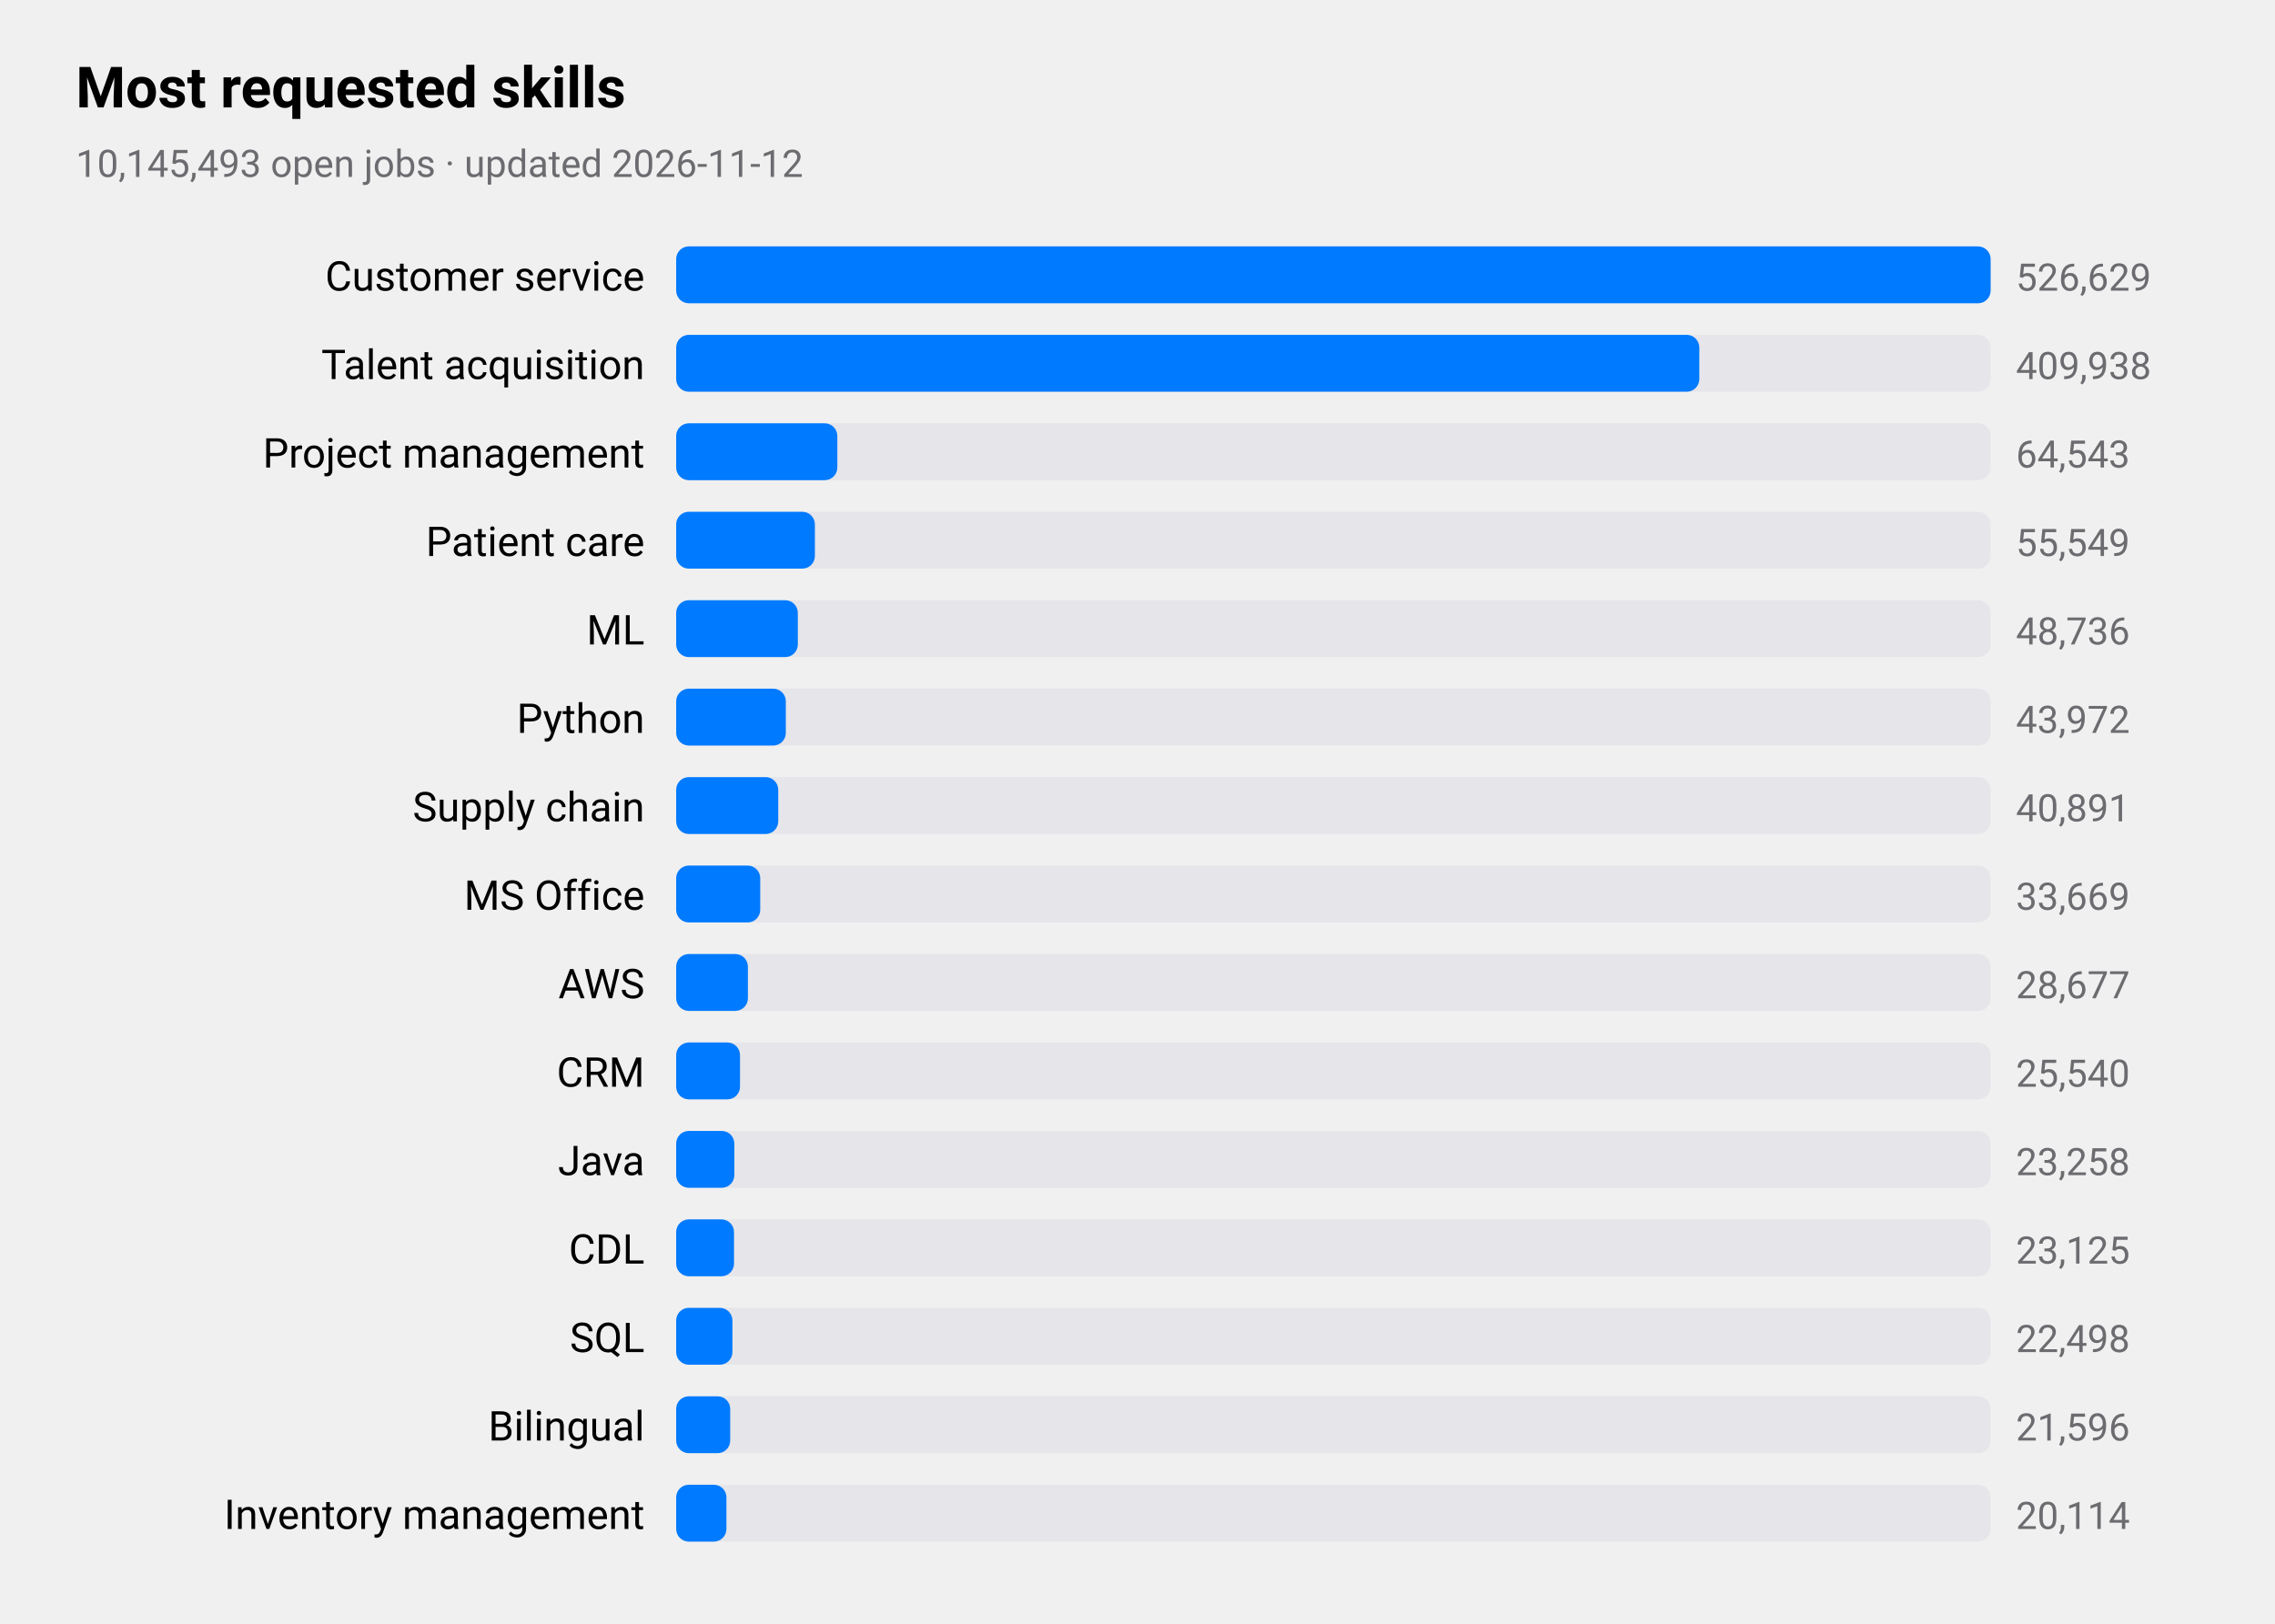
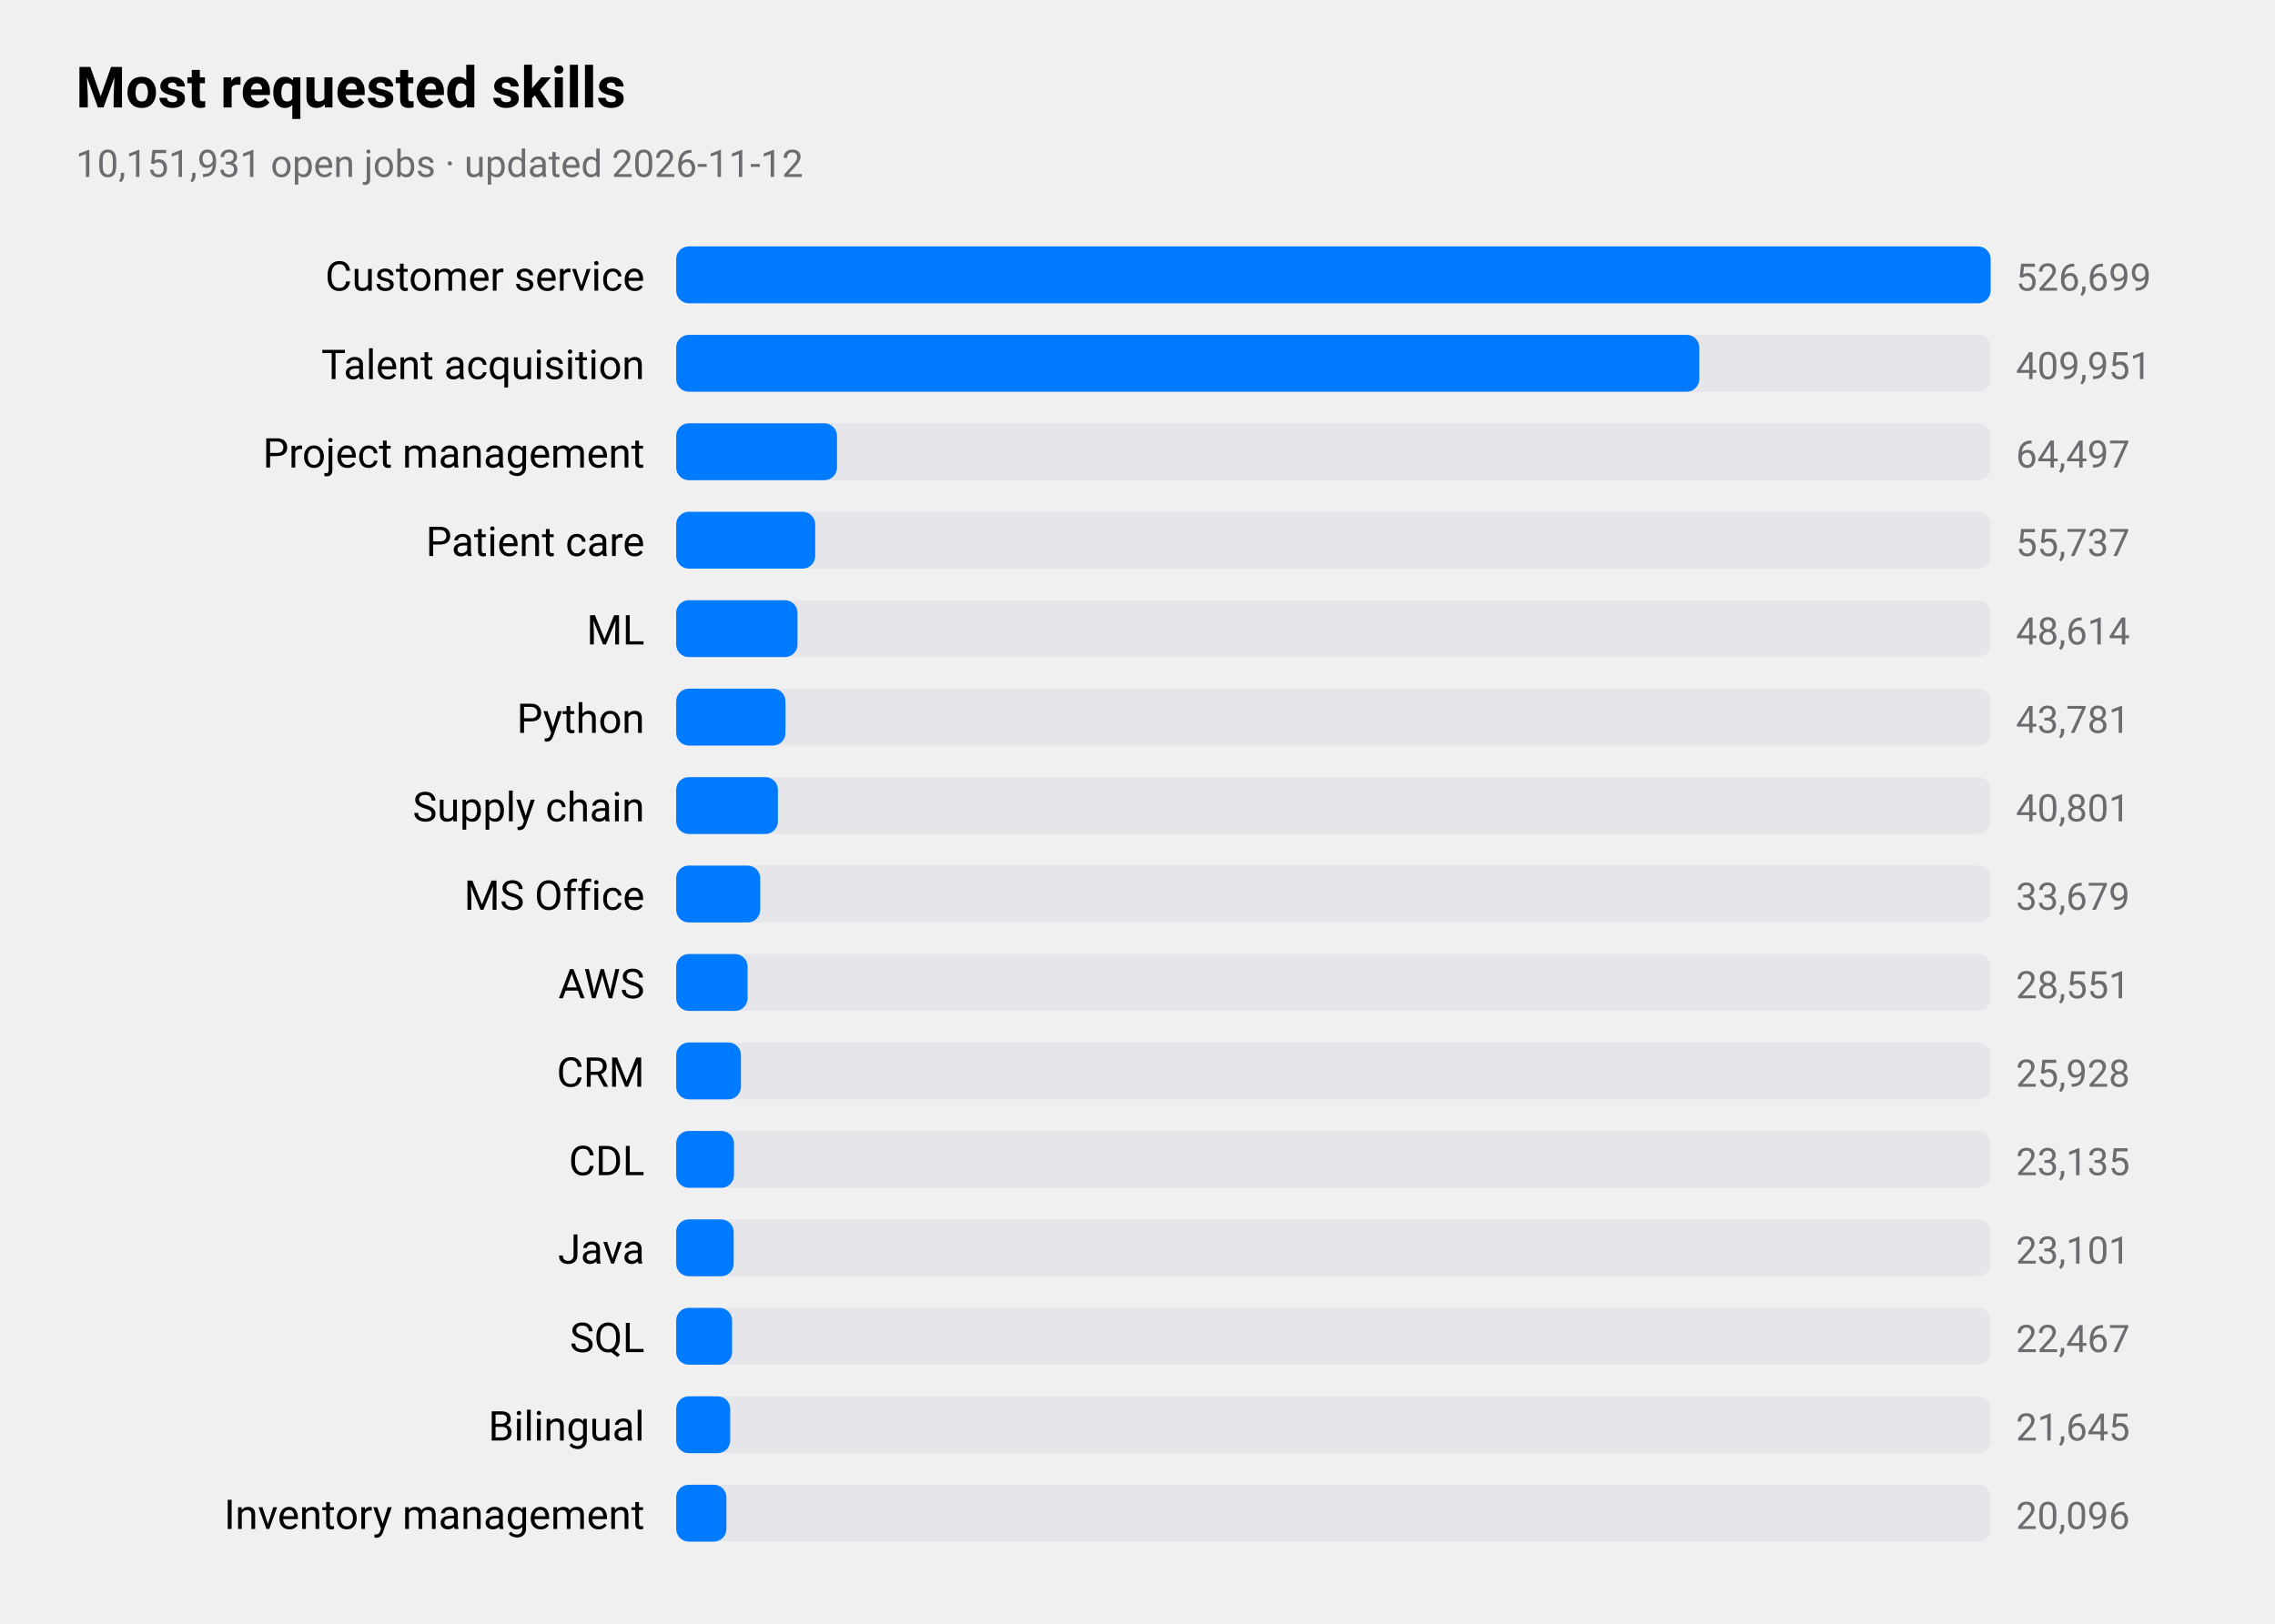
<svg xmlns="http://www.w3.org/2000/svg" viewBox="0 0 720 514" width="720" height="514" role="img" aria-label="Most requested skills">
  <style>
text{font-family:-apple-system,BlinkMacSystemFont,"SF Pro Text","Helvetica Neue","Segoe UI",Roboto,sans-serif;fill:#000}
.sub,.val,.axis{fill:#6c6c70}.bar{fill:#007aff}.track{fill:#e5e5ea}.grid{stroke:#d1d1d6}
.l1{fill:none;stroke:#007aff;stroke-width:2.5}.d1{fill:#007aff}.l2{fill:none;stroke:#ff9500;stroke-width:2.5}.d2{fill:#ff9500}
.l3{fill:none;stroke:#34c759;stroke-width:2.5}.d3{fill:#34c759}.l4{fill:none;stroke:#af52de;stroke-width:2.5}.d4{fill:#af52de}
.l5{fill:none;stroke:#ff3b30;stroke-width:2.5}.d5{fill:#ff3b30}.l6{fill:none;stroke:#00b8d4;stroke-width:2.5}.d6{fill:#00b8d4}
@media(prefers-color-scheme:dark){text{fill:#fff}.sub,.val,.axis{fill:#98989d}.bar{fill:#0a84ff}.track{fill:#2c2c2e}.grid{stroke:#38383a}
.l1{stroke:#0a84ff}.d1{fill:#0a84ff}.l2{stroke:#ff9f0a}.d2{fill:#ff9f0a}
.l3{stroke:#30d158}.d3{fill:#30d158}.l4{stroke:#bf5af2}.d4{fill:#bf5af2}.l5{stroke:#ff453a}.d5{fill:#ff453a}.l6{stroke:#40cbe0}.d6{fill:#40cbe0}}
</style>
  <text x="24" y="34" font-size="18" font-weight="600">Most requested skills</text>
-   <text class="sub" x="24" y="56" font-size="12">10,145,493 open jobs · updated 2026-11-12</text>
+   <text class="sub" x="24" y="56" font-size="12">10,151,931 open jobs · updated 2026-11-12</text>
  <text x="204" y="92" font-size="13" text-anchor="end">Customer service</text>
  <rect class="track" x="214" y="78" width="416" height="18" rx="4" />
  <rect class="bar" x="214" y="78" width="416.0" height="18" rx="4" />
-   <text class="val" x="638" y="92" font-size="12">526,629</text>
+   <text class="val" x="638" y="92" font-size="12">526,699</text>
  <text x="204" y="120" font-size="13" text-anchor="end">Talent acquisition</text>
  <rect class="track" x="214" y="106" width="416" height="18" rx="4" />
  <rect class="bar" x="214" y="106" width="323.8" height="18" rx="4" />
-   <text class="val" x="638" y="120" font-size="12">409,938</text>
+   <text class="val" x="638" y="120" font-size="12">409,951</text>
  <text x="204" y="148" font-size="13" text-anchor="end">Project management</text>
  <rect class="track" x="214" y="134" width="416" height="18" rx="4" />
-   <rect class="bar" x="214" y="134" width="51.0" height="18" rx="4" />
-   <text class="val" x="638" y="148" font-size="12">64,543</text>
+   <rect class="bar" x="214" y="134" width="50.9" height="18" rx="4" />
+   <text class="val" x="638" y="148" font-size="12">64,497</text>
  <text x="204" y="176" font-size="13" text-anchor="end">Patient care</text>
  <rect class="track" x="214" y="162" width="416" height="18" rx="4" />
-   <rect class="bar" x="214" y="162" width="43.9" height="18" rx="4" />
-   <text class="val" x="638" y="176" font-size="12">55,549</text>
+   <rect class="bar" x="214" y="162" width="44.0" height="18" rx="4" />
+   <text class="val" x="638" y="176" font-size="12">55,737</text>
  <text x="204" y="204" font-size="13" text-anchor="end">ML</text>
  <rect class="track" x="214" y="190" width="416" height="18" rx="4" />
-   <rect class="bar" x="214" y="190" width="38.5" height="18" rx="4" />
-   <text class="val" x="638" y="204" font-size="12">48,736</text>
+   <rect class="bar" x="214" y="190" width="38.4" height="18" rx="4" />
+   <text class="val" x="638" y="204" font-size="12">48,614</text>
  <text x="204" y="232" font-size="13" text-anchor="end">Python</text>
  <rect class="track" x="214" y="218" width="416" height="18" rx="4" />
-   <rect class="bar" x="214" y="218" width="34.7" height="18" rx="4" />
-   <text class="val" x="638" y="232" font-size="12">43,972</text>
+   <rect class="bar" x="214" y="218" width="34.6" height="18" rx="4" />
+   <text class="val" x="638" y="232" font-size="12">43,781</text>
  <text x="204" y="260" font-size="13" text-anchor="end">Supply chain</text>
  <rect class="track" x="214" y="246" width="416" height="18" rx="4" />
-   <rect class="bar" x="214" y="246" width="32.3" height="18" rx="4" />
-   <text class="val" x="638" y="260" font-size="12">40,891</text>
+   <rect class="bar" x="214" y="246" width="32.2" height="18" rx="4" />
+   <text class="val" x="638" y="260" font-size="12">40,801</text>
  <text x="204" y="288" font-size="13" text-anchor="end">MS Office</text>
  <rect class="track" x="214" y="274" width="416" height="18" rx="4" />
  <rect class="bar" x="214" y="274" width="26.6" height="18" rx="4" />
-   <text class="val" x="638" y="288" font-size="12">33,669</text>
+   <text class="val" x="638" y="288" font-size="12">33,679</text>
  <text x="204" y="316" font-size="13" text-anchor="end">AWS</text>
  <rect class="track" x="214" y="302" width="416" height="18" rx="4" />
-   <rect class="bar" x="214" y="302" width="22.7" height="18" rx="4" />
-   <text class="val" x="638" y="316" font-size="12">28,677</text>
+   <rect class="bar" x="214" y="302" width="22.6" height="18" rx="4" />
+   <text class="val" x="638" y="316" font-size="12">28,551</text>
  <text x="204" y="344" font-size="13" text-anchor="end">CRM</text>
  <rect class="track" x="214" y="330" width="416" height="18" rx="4" />
-   <rect class="bar" x="214" y="330" width="20.2" height="18" rx="4" />
-   <text class="val" x="638" y="344" font-size="12">25,540</text>
-   <text x="204" y="372" font-size="13" text-anchor="end">Java</text>
+   <rect class="bar" x="214" y="330" width="20.5" height="18" rx="4" />
+   <text class="val" x="638" y="344" font-size="12">25,928</text>
+   <text x="204" y="372" font-size="13" text-anchor="end">CDL</text>
  <rect class="track" x="214" y="358" width="416" height="18" rx="4" />
-   <rect class="bar" x="214" y="358" width="18.4" height="18" rx="4" />
-   <text class="val" x="638" y="372" font-size="12">23,258</text>
-   <text x="204" y="400" font-size="13" text-anchor="end">CDL</text>
+   <rect class="bar" x="214" y="358" width="18.3" height="18" rx="4" />
+   <text class="val" x="638" y="372" font-size="12">23,135</text>
+   <text x="204" y="400" font-size="13" text-anchor="end">Java</text>
  <rect class="track" x="214" y="386" width="416" height="18" rx="4" />
-   <rect class="bar" x="214" y="386" width="18.3" height="18" rx="4" />
-   <text class="val" x="638" y="400" font-size="12">23,125</text>
+   <rect class="bar" x="214" y="386" width="18.2" height="18" rx="4" />
+   <text class="val" x="638" y="400" font-size="12">23,101</text>
  <text x="204" y="428" font-size="13" text-anchor="end">SQL</text>
  <rect class="track" x="214" y="414" width="416" height="18" rx="4" />
-   <rect class="bar" x="214" y="414" width="17.8" height="18" rx="4" />
-   <text class="val" x="638" y="428" font-size="12">22,498</text>
+   <rect class="bar" x="214" y="414" width="17.7" height="18" rx="4" />
+   <text class="val" x="638" y="428" font-size="12">22,467</text>
  <text x="204" y="456" font-size="13" text-anchor="end">Bilingual</text>
  <rect class="track" x="214" y="442" width="416" height="18" rx="4" />
  <rect class="bar" x="214" y="442" width="17.1" height="18" rx="4" />
-   <text class="val" x="638" y="456" font-size="12">21,596</text>
+   <text class="val" x="638" y="456" font-size="12">21,645</text>
  <text x="204" y="484" font-size="13" text-anchor="end">Inventory management</text>
  <rect class="track" x="214" y="470" width="416" height="18" rx="4" />
  <rect class="bar" x="214" y="470" width="15.9" height="18" rx="4" />
-   <text class="val" x="638" y="484" font-size="12">20,114</text>
+   <text class="val" x="638" y="484" font-size="12">20,096</text>
</svg>
